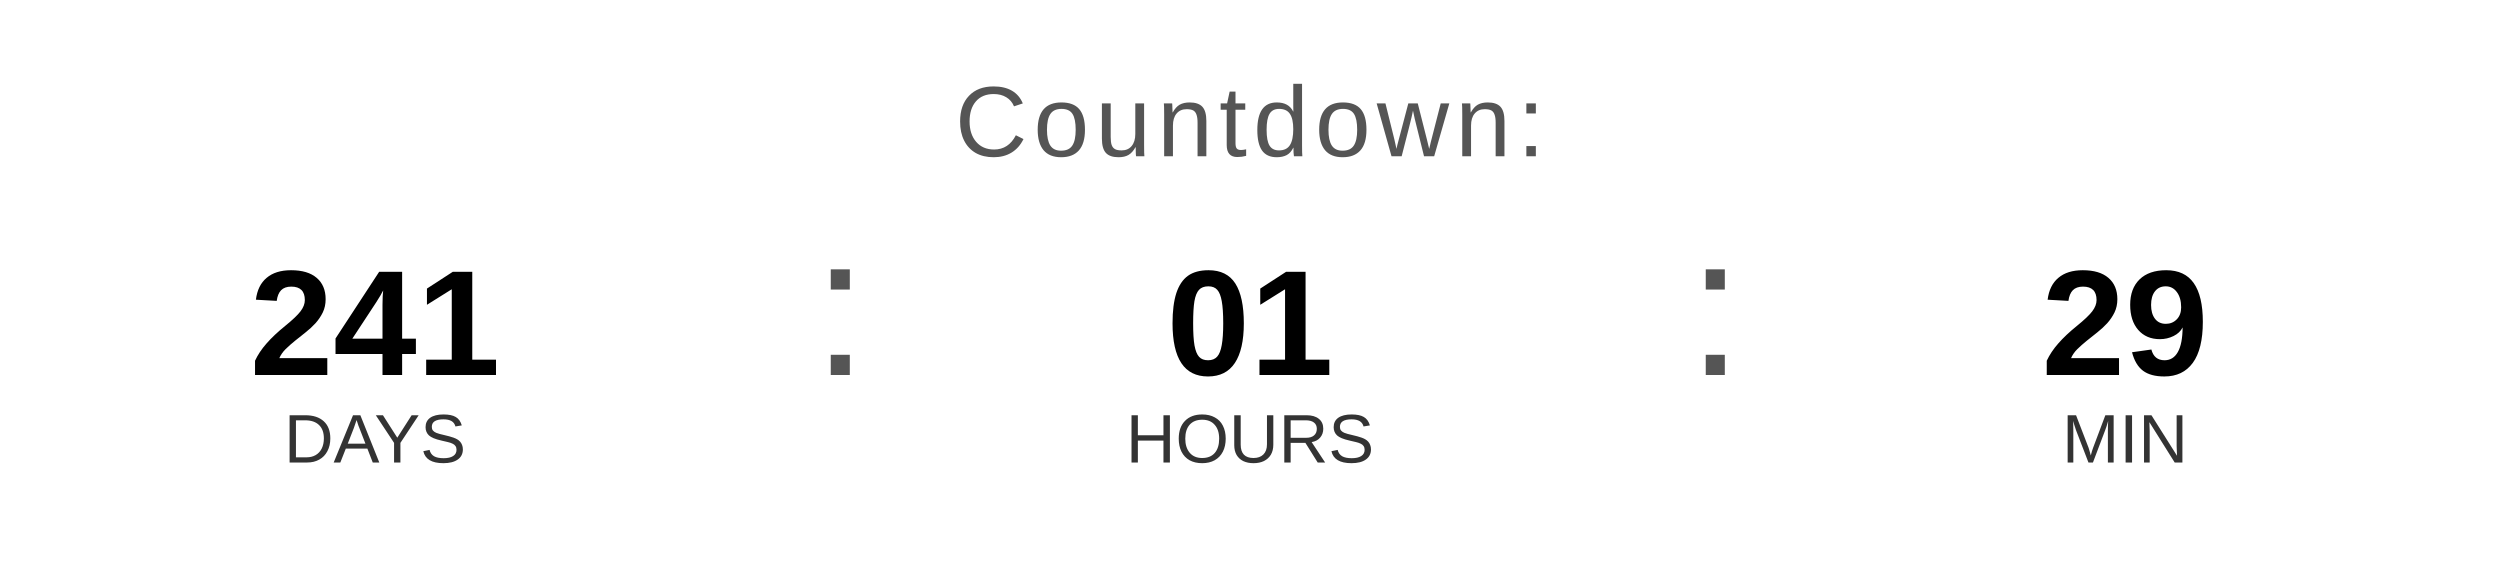
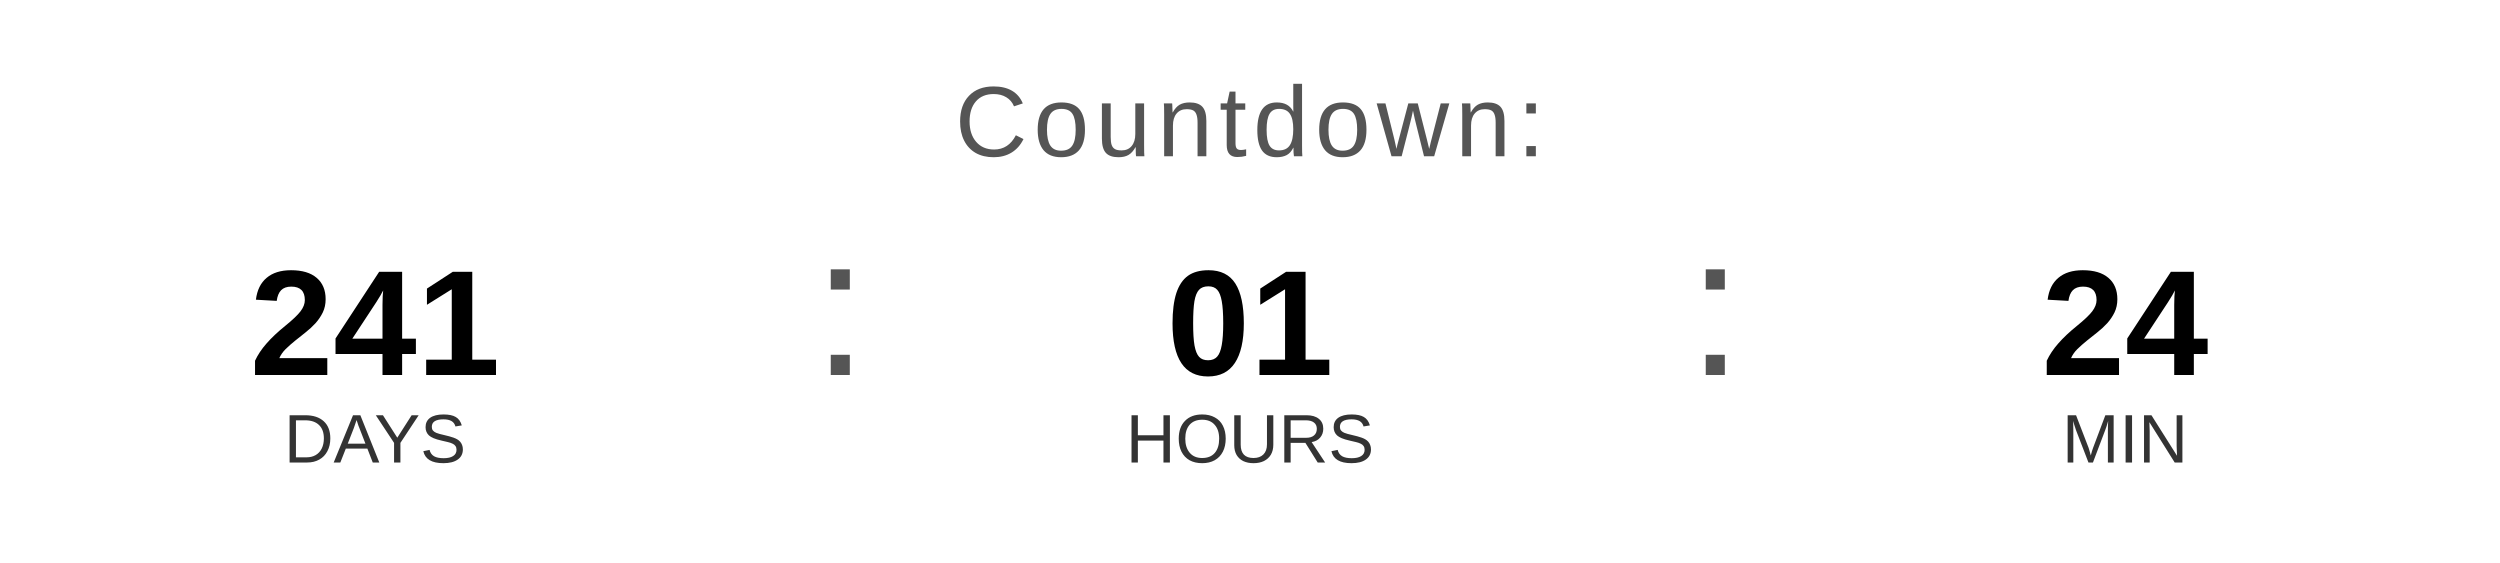
<svg xmlns="http://www.w3.org/2000/svg" width="400" height="90" viewBox="0 0 400 90">
  <text x="200" y="25" font-family="Arial, Helvetica, sans-serif" font-size="16" fill="#555555" text-anchor="middle" letter-spacing="1">
    Countdown:
  </text>
  <text x="60" y="60" font-family="Arial, Helvetica, sans-serif" font-size="24" font-weight="bold" fill="#000000" text-anchor="middle">241</text>
  <text x="60" y="74" font-family="Arial, Helvetica, sans-serif" font-size="11" fill="#333333" text-anchor="middle">DAYS</text>
  <text x="130" y="60" font-family="Arial, sans-serif" font-size="32" fill="#555555">:</text>
  <text x="200" y="60" font-family="Arial, Helvetica, sans-serif" font-size="24" font-weight="bold" fill="#000000" text-anchor="middle">01</text>
  <text x="200" y="74" font-family="Arial, Helvetica, sans-serif" font-size="11" fill="#333333" text-anchor="middle">HOURS</text>
  <text x="270" y="60" font-family="Arial, sans-serif" font-size="32" fill="#555555">:</text>
-   <text x="340" y="60" font-family="Arial, Helvetica, sans-serif" font-size="24" font-weight="bold" fill="#000000" text-anchor="middle">29</text>
+   <text x="340" y="60" font-family="Arial, Helvetica, sans-serif" font-size="24" font-weight="bold" fill="#000000" text-anchor="middle">24</text>
  <text x="340" y="74" font-family="Arial, Helvetica, sans-serif" font-size="11" fill="#333333" text-anchor="middle">MIN</text>
</svg>
